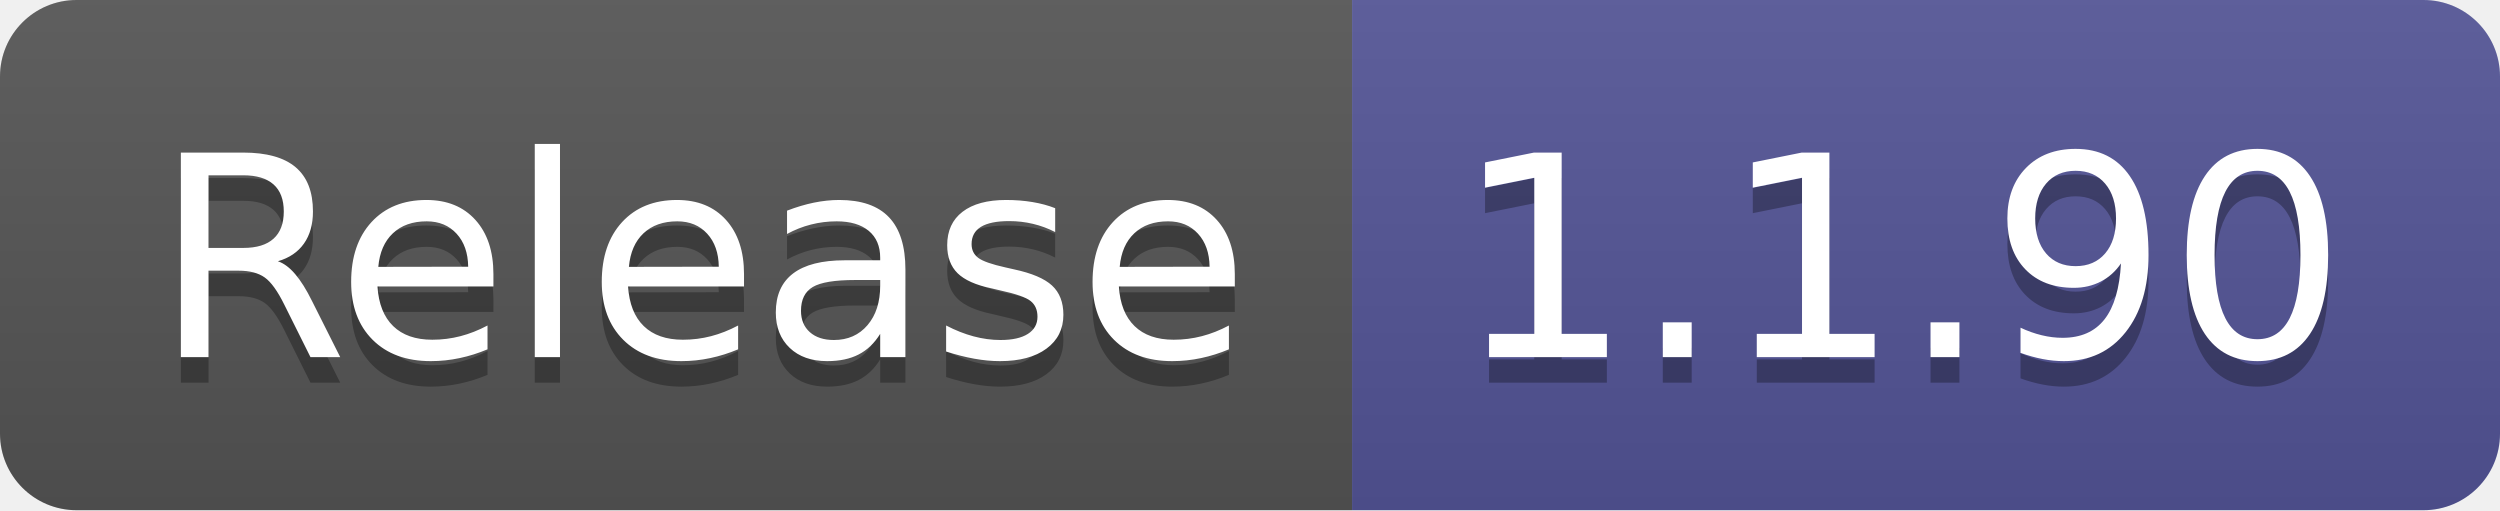
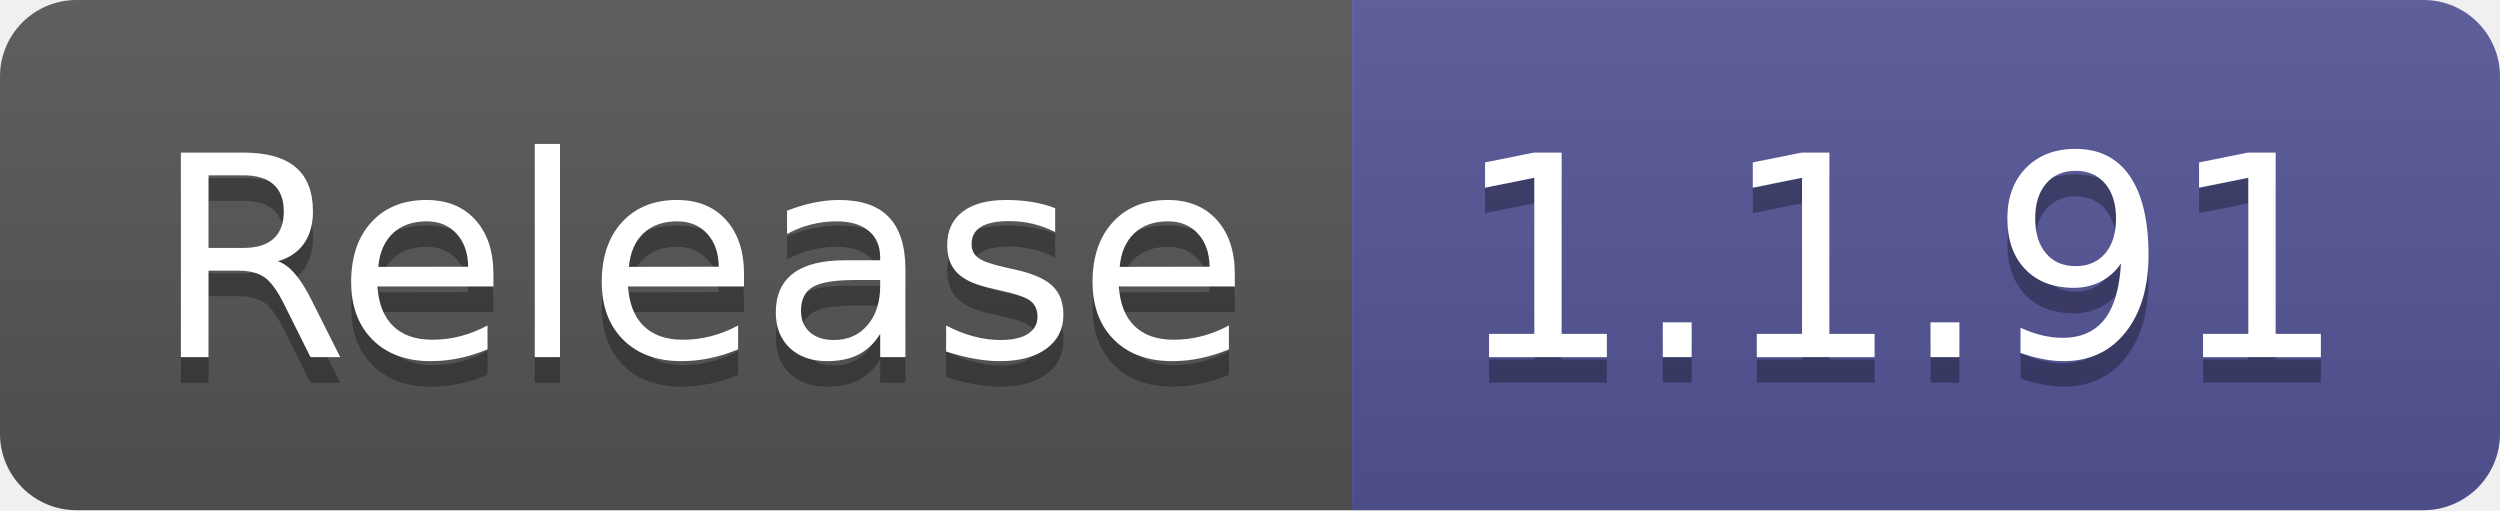
- <svg xmlns="http://www.w3.org/2000/svg" width="98" height="20" role="img" aria-label="Release: 1.1.90">
+ <svg xmlns="http://www.w3.org/2000/svg" width="98" height="20" role="img" aria-label="Release: 1.1.91">
  <linearGradient id="s" x2="0" y2="100%">
    <stop offset="0" stop-color="#bbb" stop-opacity=".1" />
    <stop offset="1" stop-opacity=".1" />
  </linearGradient>
  <clipPath id="r">
    <rect width="98" height="20" rx="3" fill="#fff" />
  </clipPath>
  <g clip-path="url(#r)">
    <rect width="53" height="20" fill="#555" />
    <rect x="53" width="45" height="20" fill="#535597" />
    <rect width="98" height="20" fill="url(#s)" />
  </g>
  <g fill="#fff" text-anchor="middle" font-family="Verdana,Geneva,DejaVu Sans,sans-serif" text-rendering="geometricPrecision" font-size="110">
    <text aria-hidden="true" x="275" y="150" fill="#010101" fill-opacity=".3" transform="scale(.1)" textLength="430">Release</text>
    <text x="275" y="140" transform="scale(.1)" fill="#fff" textLength="430">Release</text>
-     <text aria-hidden="true" x="745" y="150" fill="#010101" fill-opacity=".3" transform="scale(.1)" textLength="350">1.1.90</text>
-     <text x="745" y="140" transform="scale(.1)" fill="#fff" textLength="350">1.1.90</text>
+     <text aria-hidden="true" x="745" y="150" fill="#010101" fill-opacity=".3" transform="scale(.1)" textLength="350">1.1.91</text>
+     <text x="745" y="140" transform="scale(.1)" fill="#fff" textLength="350">1.1.91</text>
  </g>
</svg>
